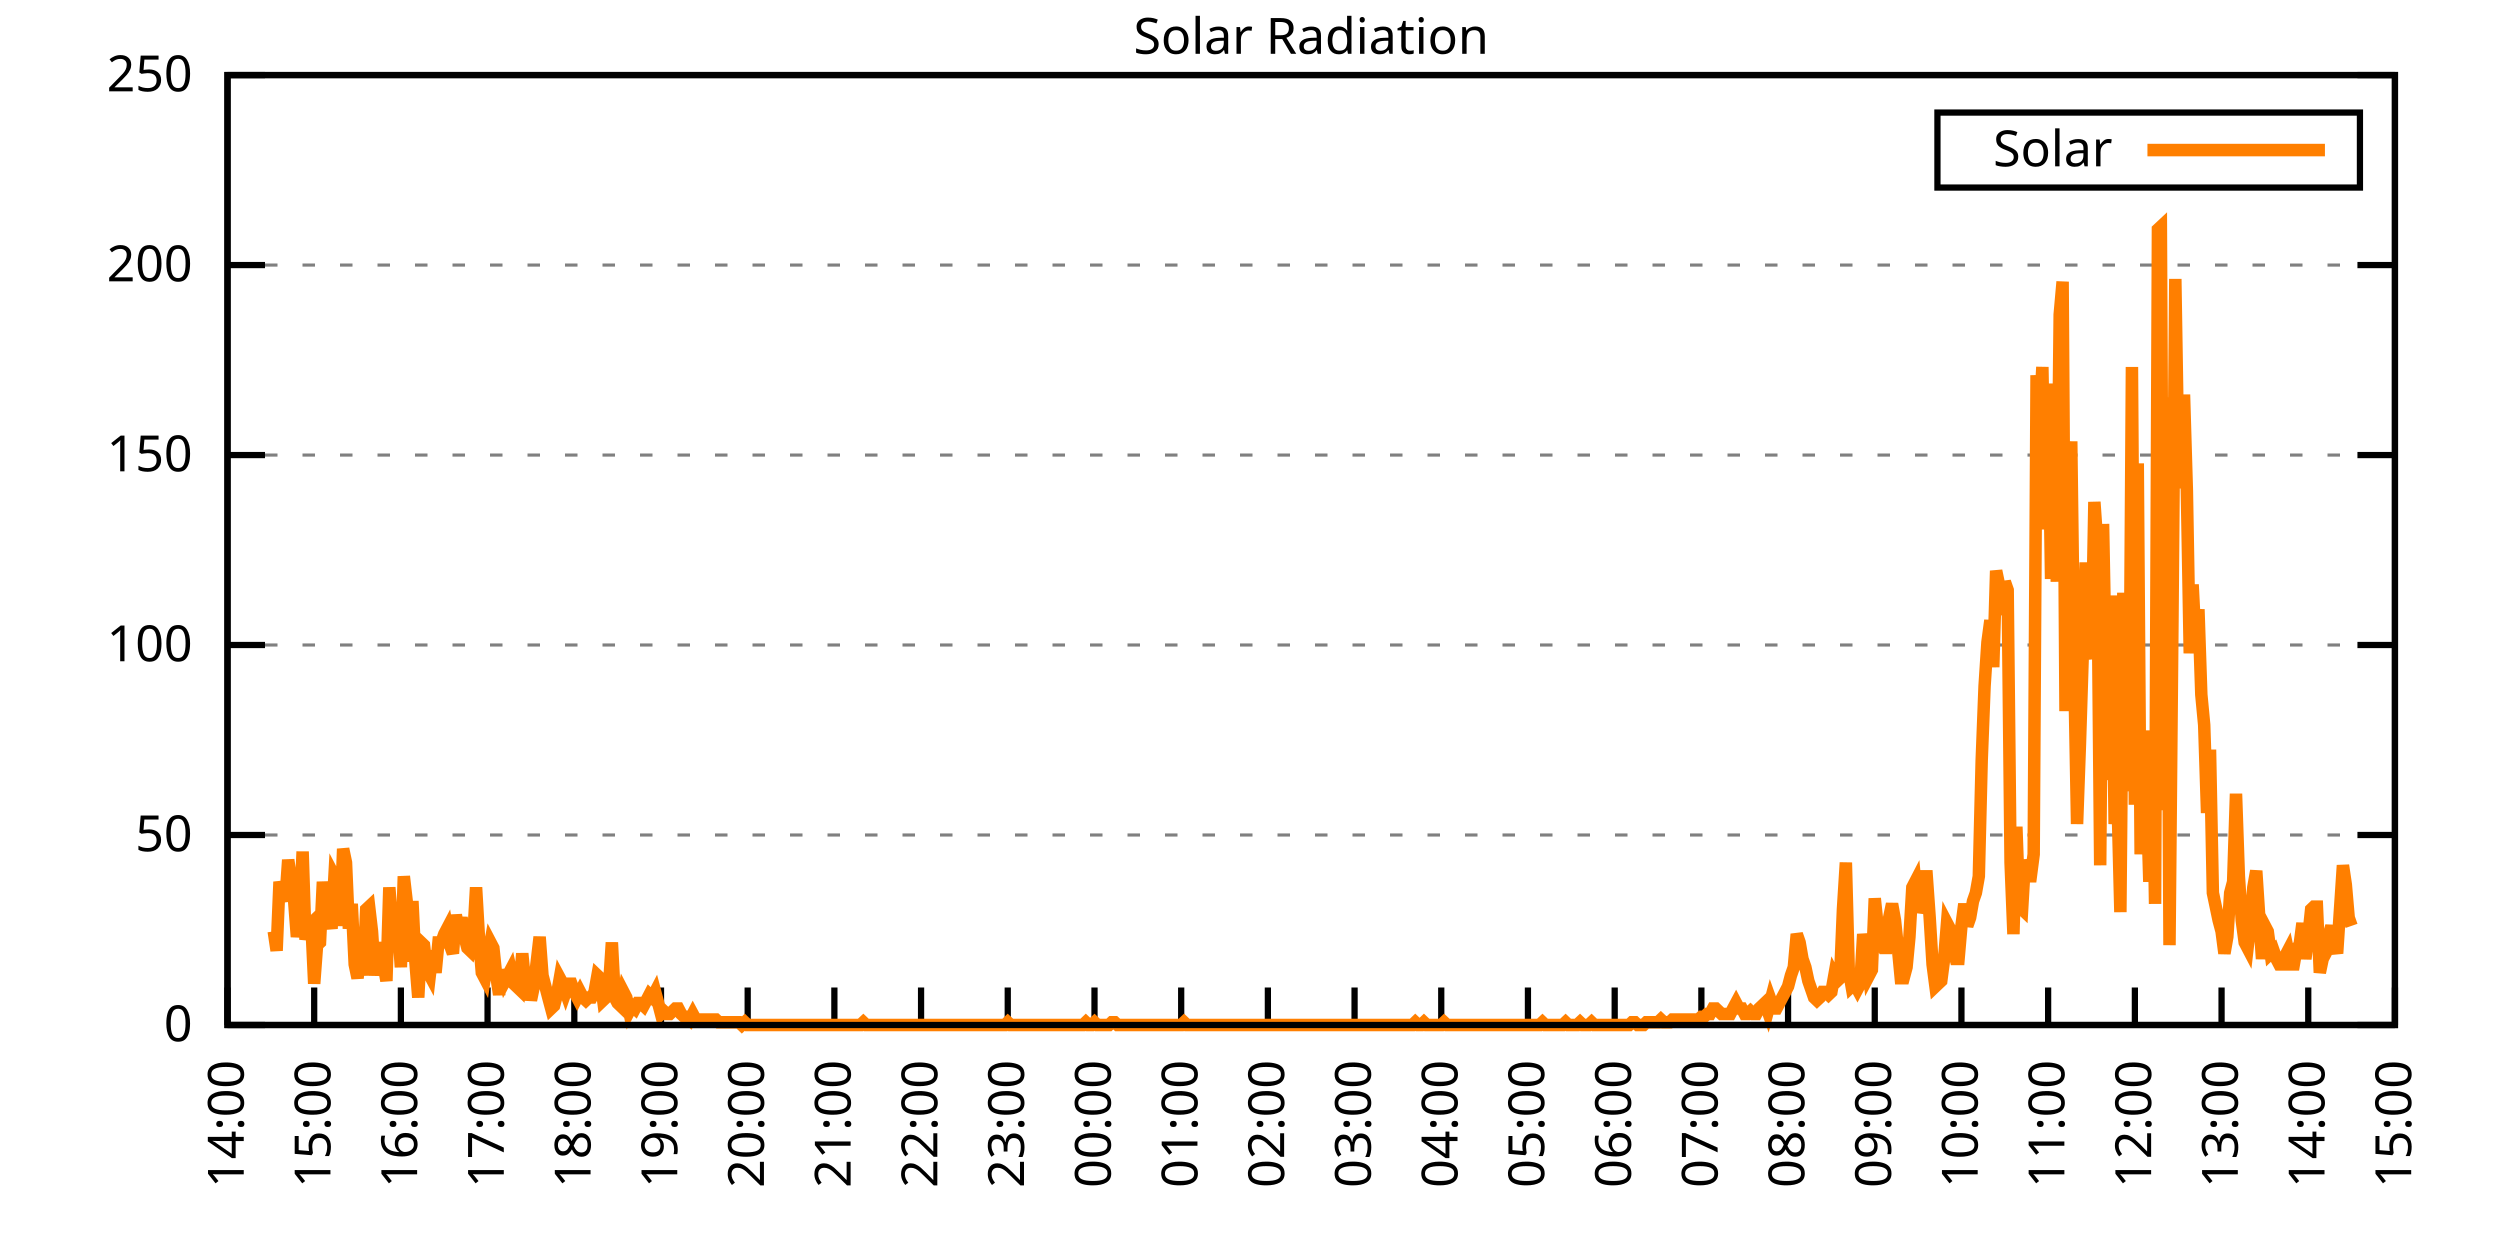
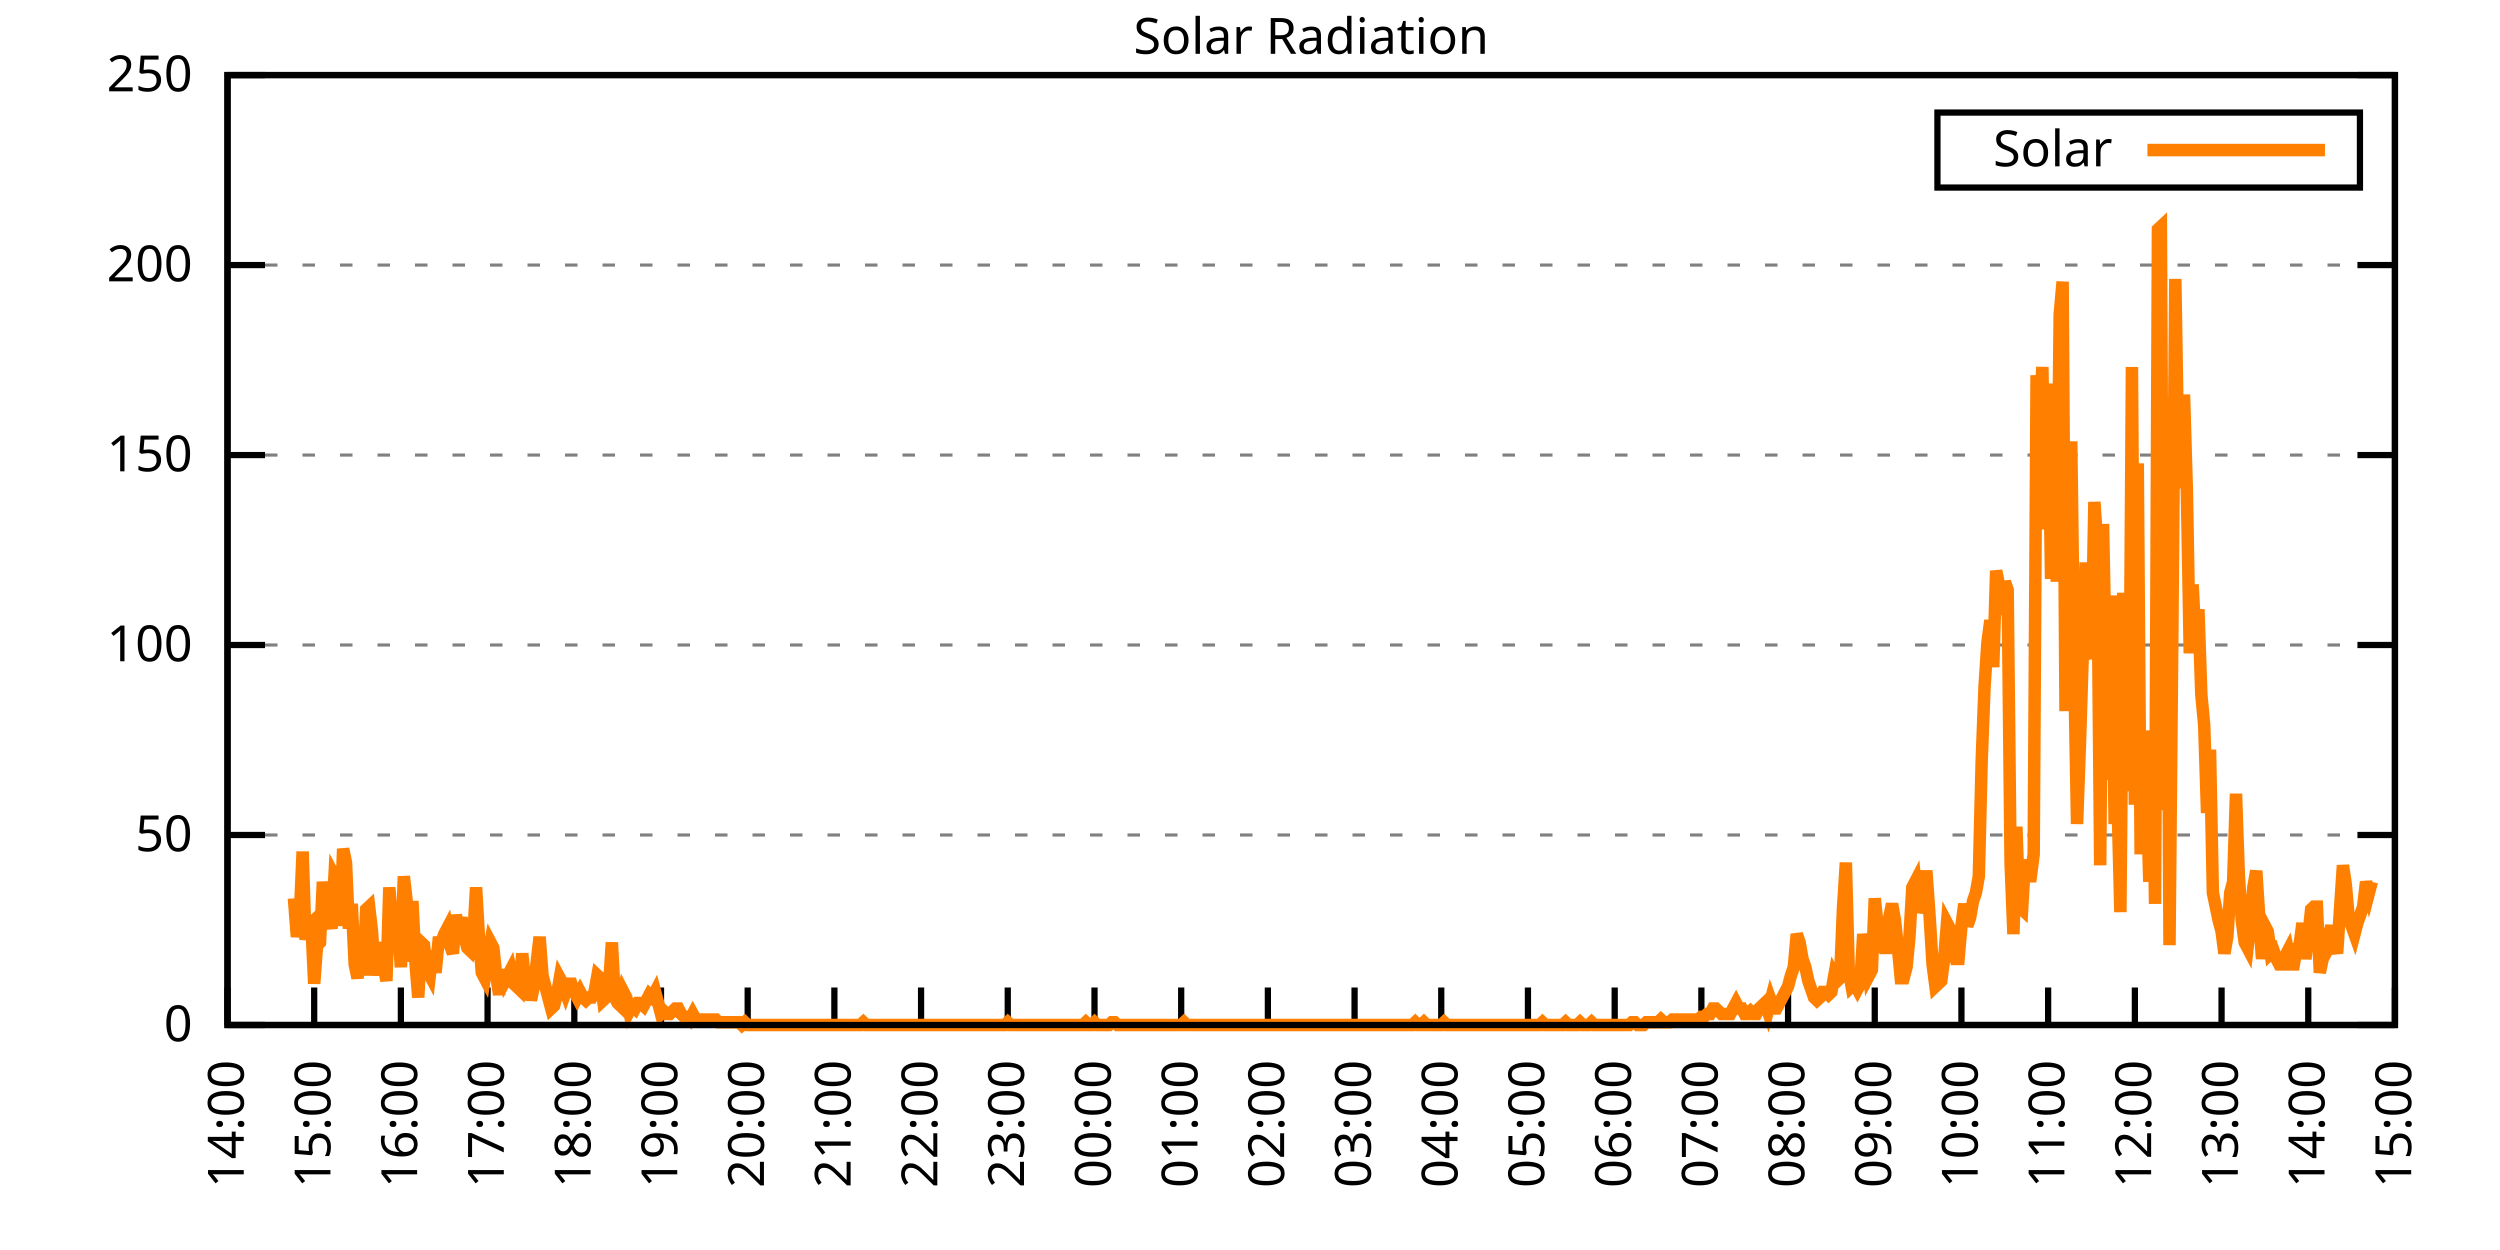
<svg xmlns="http://www.w3.org/2000/svg" xmlns:xlink="http://www.w3.org/1999/xlink" width="400" height="200" viewBox="0 0 400 200">
  <g id="gnuplot_canvas">
    <rect x="0" y="0" width="400" height="200" fill="none" />
    <defs>
      <circle id="gpDot" r="0.5" stroke-width="0.5" stroke="currentColor" />
      <path id="gpPt0" stroke-width="0.333" stroke="currentColor" d="M-1,0 h2 M0,-1 v2" />
      <path id="gpPt1" stroke-width="0.333" stroke="currentColor" d="M-1,-1 L1,1 M1,-1 L-1,1" />
      <path id="gpPt2" stroke-width="0.333" stroke="currentColor" d="M-1,0 L1,0 M0,-1 L0,1 M-1,-1 L1,1 M-1,1 L1,-1" />
      <rect id="gpPt3" stroke-width="0.333" stroke="currentColor" x="-1" y="-1" width="2" height="2" />
      <rect id="gpPt4" stroke-width="0.333" stroke="currentColor" fill="currentColor" x="-1" y="-1" width="2" height="2" />
      <circle id="gpPt5" stroke-width="0.333" stroke="currentColor" cx="0" cy="0" r="1" />
      <use xlink:href="#gpPt5" id="gpPt6" fill="currentColor" stroke="none" />
      <path id="gpPt7" stroke-width="0.333" stroke="currentColor" d="M0,-1.33 L-1.33,0.67 L1.33,0.67 z" />
      <use xlink:href="#gpPt7" id="gpPt8" fill="currentColor" stroke="none" />
      <use xlink:href="#gpPt7" id="gpPt9" stroke="currentColor" transform="rotate(180)" />
      <use xlink:href="#gpPt9" id="gpPt10" fill="currentColor" stroke="none" />
      <use xlink:href="#gpPt3" id="gpPt11" stroke="currentColor" transform="rotate(45)" />
      <use xlink:href="#gpPt11" id="gpPt12" fill="currentColor" stroke="none" />
      <path id="gpPt13" stroke-width="0.333" stroke="currentColor" d="M0,1.330 L1.265,0.411 L0.782,-1.067 L-0.782,-1.076 L-1.265,0.411 z" />
      <use xlink:href="#gpPt13" id="gpPt14" fill="currentColor" stroke="none" />
      <filter id="textbox" filterUnits="objectBoundingBox" x="0" y="0" height="1" width="1">
        <feFlood flood-color="white" flood-opacity="1" result="bgnd" />
        <feComposite in="SourceGraphic" in2="bgnd" operator="atop" />
      </filter>
      <filter id="greybox" filterUnits="objectBoundingBox" x="0" y="0" height="1" width="1">
        <feFlood flood-color="lightgrey" flood-opacity="1" result="grey" />
        <feComposite in="SourceGraphic" in2="grey" operator="atop" />
      </filter>
    </defs>
    <g fill="none" color="white" stroke="currentColor" stroke-width="1.00" stroke-linecap="butt" stroke-linejoin="miter">
</g>
    <g fill="none" color="black" stroke="currentColor" stroke-width="1.00" stroke-linecap="butt" stroke-linejoin="miter">
      <g stroke="none" shape-rendering="crispEdges">
        <polygon fill="rgb(255, 255, 255)" points="36.40,164.00 383.18,164.00 383.18,12.02 36.40,12.02 " />
      </g>
    </g>
    <g fill="none" color="black" stroke="currentColor" stroke-width="1.00" stroke-linecap="butt" stroke-linejoin="miter">
</g>
    <g fill="none" color="black" stroke="black" stroke-width="0.50" stroke-linecap="butt" stroke-linejoin="miter">
</g>
    <g fill="none" color="gray" stroke="currentColor" stroke-width="0.50" stroke-linecap="butt" stroke-linejoin="miter">
      <path stroke="gray" stroke-dasharray="2,4" class="gridline" d="M36.40,164.00 L383.19,164.00  " />
    </g>
    <g fill="none" color="gray" stroke="gray" stroke-width="1.00" stroke-linecap="butt" stroke-linejoin="miter">
</g>
    <g fill="none" color="black" stroke="currentColor" stroke-width="1.00" stroke-linecap="butt" stroke-linejoin="miter">
      <path stroke="black" d="M36.40,164.00 L42.40,164.00 M383.19,164.00 L377.19,164.00  " />
      <g transform="translate(30.80,166.60)" stroke="none" fill="black" font-family="Sans" font-size="8.00" text-anchor="end">
        <text>
          <tspan font-family="Sans"> 0</tspan>
        </text>
      </g>
    </g>
    <g fill="none" color="black" stroke="currentColor" stroke-width="1.00" stroke-linecap="butt" stroke-linejoin="miter">
</g>
    <g fill="none" color="black" stroke="black" stroke-width="0.50" stroke-linecap="butt" stroke-linejoin="miter">
</g>
    <g fill="none" color="gray" stroke="currentColor" stroke-width="0.50" stroke-linecap="butt" stroke-linejoin="miter">
      <path stroke="gray" stroke-dasharray="2,4" class="gridline" d="M36.40,133.60 L383.19,133.60  " />
    </g>
    <g fill="none" color="gray" stroke="gray" stroke-width="1.00" stroke-linecap="butt" stroke-linejoin="miter">
</g>
    <g fill="none" color="black" stroke="currentColor" stroke-width="1.00" stroke-linecap="butt" stroke-linejoin="miter">
      <path stroke="black" d="M36.40,133.60 L42.40,133.60 M383.19,133.60 L377.19,133.60  " />
      <g transform="translate(30.80,136.20)" stroke="none" fill="black" font-family="Sans" font-size="8.00" text-anchor="end">
        <text>
          <tspan font-family="Sans"> 50</tspan>
        </text>
      </g>
    </g>
    <g fill="none" color="black" stroke="currentColor" stroke-width="1.00" stroke-linecap="butt" stroke-linejoin="miter">
</g>
    <g fill="none" color="black" stroke="black" stroke-width="0.50" stroke-linecap="butt" stroke-linejoin="miter">
</g>
    <g fill="none" color="gray" stroke="currentColor" stroke-width="0.50" stroke-linecap="butt" stroke-linejoin="miter">
      <path stroke="gray" stroke-dasharray="2,4" class="gridline" d="M36.40,103.20 L383.19,103.20  " />
    </g>
    <g fill="none" color="gray" stroke="gray" stroke-width="1.00" stroke-linecap="butt" stroke-linejoin="miter">
</g>
    <g fill="none" color="black" stroke="currentColor" stroke-width="1.00" stroke-linecap="butt" stroke-linejoin="miter">
      <path stroke="black" d="M36.40,103.20 L42.40,103.20 M383.19,103.20 L377.19,103.20  " />
      <g transform="translate(30.80,105.80)" stroke="none" fill="black" font-family="Sans" font-size="8.00" text-anchor="end">
        <text>
          <tspan font-family="Sans"> 100</tspan>
        </text>
      </g>
    </g>
    <g fill="none" color="black" stroke="currentColor" stroke-width="1.00" stroke-linecap="butt" stroke-linejoin="miter">
</g>
    <g fill="none" color="black" stroke="black" stroke-width="0.50" stroke-linecap="butt" stroke-linejoin="miter">
</g>
    <g fill="none" color="gray" stroke="currentColor" stroke-width="0.50" stroke-linecap="butt" stroke-linejoin="miter">
      <path stroke="gray" stroke-dasharray="2,4" class="gridline" d="M36.40,72.81 L383.19,72.81  " />
    </g>
    <g fill="none" color="gray" stroke="gray" stroke-width="1.00" stroke-linecap="butt" stroke-linejoin="miter">
</g>
    <g fill="none" color="black" stroke="currentColor" stroke-width="1.00" stroke-linecap="butt" stroke-linejoin="miter">
      <path stroke="black" d="M36.40,72.81 L42.40,72.81 M383.19,72.81 L377.19,72.81  " />
      <g transform="translate(30.80,75.41)" stroke="none" fill="black" font-family="Sans" font-size="8.00" text-anchor="end">
        <text>
          <tspan font-family="Sans"> 150</tspan>
        </text>
      </g>
    </g>
    <g fill="none" color="black" stroke="currentColor" stroke-width="1.00" stroke-linecap="butt" stroke-linejoin="miter">
</g>
    <g fill="none" color="black" stroke="black" stroke-width="0.50" stroke-linecap="butt" stroke-linejoin="miter">
</g>
    <g fill="none" color="gray" stroke="currentColor" stroke-width="0.50" stroke-linecap="butt" stroke-linejoin="miter">
      <path stroke="gray" stroke-dasharray="2,4" class="gridline" d="M36.40,42.41 L383.19,42.41  " />
    </g>
    <g fill="none" color="gray" stroke="gray" stroke-width="1.00" stroke-linecap="butt" stroke-linejoin="miter">
</g>
    <g fill="none" color="black" stroke="currentColor" stroke-width="1.00" stroke-linecap="butt" stroke-linejoin="miter">
      <path stroke="black" d="M36.40,42.41 L42.40,42.41 M383.19,42.41 L377.19,42.41  " />
      <g transform="translate(30.80,45.01)" stroke="none" fill="black" font-family="Sans" font-size="8.00" text-anchor="end">
        <text>
          <tspan font-family="Sans"> 200</tspan>
        </text>
      </g>
    </g>
    <g fill="none" color="black" stroke="currentColor" stroke-width="1.00" stroke-linecap="butt" stroke-linejoin="miter">
</g>
    <g fill="none" color="black" stroke="black" stroke-width="0.50" stroke-linecap="butt" stroke-linejoin="miter">
</g>
    <g fill="none" color="gray" stroke="currentColor" stroke-width="0.50" stroke-linecap="butt" stroke-linejoin="miter">
      <path stroke="gray" stroke-dasharray="2,4" class="gridline" d="M36.40,12.01 L383.19,12.01  " />
    </g>
    <g fill="none" color="gray" stroke="gray" stroke-width="1.00" stroke-linecap="butt" stroke-linejoin="miter">
</g>
    <g fill="none" color="black" stroke="currentColor" stroke-width="1.00" stroke-linecap="butt" stroke-linejoin="miter">
      <path stroke="black" d="M36.40,12.01 L42.40,12.01 M383.19,12.01 L377.19,12.01  " />
      <g transform="translate(30.80,14.61)" stroke="none" fill="black" font-family="Sans" font-size="8.00" text-anchor="end">
        <text>
          <tspan font-family="Sans"> 250</tspan>
        </text>
      </g>
    </g>
    <g fill="none" color="black" stroke="currentColor" stroke-width="1.00" stroke-linecap="butt" stroke-linejoin="miter">
      <path stroke="black" d="M36.40,164.00 L36.40,158.00  " />
      <g transform="translate(39.00,169.60) rotate(270.00)" stroke="none" fill="black" font-family="Sans" font-size="8.00" text-anchor="end">
        <text>
          <tspan font-family="Sans">14:00</tspan>
        </text>
      </g>
    </g>
    <g fill="none" color="black" stroke="currentColor" stroke-width="1.00" stroke-linecap="butt" stroke-linejoin="miter">
      <path stroke="black" d="M50.27,164.00 L50.27,158.00  " />
      <g transform="translate(52.87,169.60) rotate(270.00)" stroke="none" fill="black" font-family="Sans" font-size="8.00" text-anchor="end">
        <text>
          <tspan font-family="Sans">15:00</tspan>
        </text>
      </g>
    </g>
    <g fill="none" color="black" stroke="currentColor" stroke-width="1.00" stroke-linecap="butt" stroke-linejoin="miter">
      <path stroke="black" d="M64.14,164.00 L64.14,158.00  " />
      <g transform="translate(66.74,169.60) rotate(270.00)" stroke="none" fill="black" font-family="Sans" font-size="8.00" text-anchor="end">
        <text>
          <tspan font-family="Sans">16:00</tspan>
        </text>
      </g>
    </g>
    <g fill="none" color="black" stroke="currentColor" stroke-width="1.00" stroke-linecap="butt" stroke-linejoin="miter">
      <path stroke="black" d="M78.01,164.00 L78.01,158.00  " />
      <g transform="translate(80.61,169.60) rotate(270.00)" stroke="none" fill="black" font-family="Sans" font-size="8.00" text-anchor="end">
        <text>
          <tspan font-family="Sans">17:00</tspan>
        </text>
      </g>
    </g>
    <g fill="none" color="black" stroke="currentColor" stroke-width="1.00" stroke-linecap="butt" stroke-linejoin="miter">
      <path stroke="black" d="M91.89,164.00 L91.89,158.00  " />
      <g transform="translate(94.49,169.60) rotate(270.00)" stroke="none" fill="black" font-family="Sans" font-size="8.00" text-anchor="end">
        <text>
          <tspan font-family="Sans">18:00</tspan>
        </text>
      </g>
    </g>
    <g fill="none" color="black" stroke="currentColor" stroke-width="1.00" stroke-linecap="butt" stroke-linejoin="miter">
      <path stroke="black" d="M105.76,164.00 L105.76,158.00  " />
      <g transform="translate(108.36,169.60) rotate(270.00)" stroke="none" fill="black" font-family="Sans" font-size="8.00" text-anchor="end">
        <text>
          <tspan font-family="Sans">19:00</tspan>
        </text>
      </g>
    </g>
    <g fill="none" color="black" stroke="currentColor" stroke-width="1.00" stroke-linecap="butt" stroke-linejoin="miter">
      <path stroke="black" d="M119.63,164.00 L119.63,158.00  " />
      <g transform="translate(122.23,169.60) rotate(270.00)" stroke="none" fill="black" font-family="Sans" font-size="8.00" text-anchor="end">
        <text>
          <tspan font-family="Sans">20:00</tspan>
        </text>
      </g>
    </g>
    <g fill="none" color="black" stroke="currentColor" stroke-width="1.00" stroke-linecap="butt" stroke-linejoin="miter">
      <path stroke="black" d="M133.50,164.00 L133.50,158.00  " />
      <g transform="translate(136.10,169.60) rotate(270.00)" stroke="none" fill="black" font-family="Sans" font-size="8.00" text-anchor="end">
        <text>
          <tspan font-family="Sans">21:00</tspan>
        </text>
      </g>
    </g>
    <g fill="none" color="black" stroke="currentColor" stroke-width="1.00" stroke-linecap="butt" stroke-linejoin="miter">
      <path stroke="black" d="M147.37,164.00 L147.37,158.00  " />
      <g transform="translate(149.97,169.60) rotate(270.00)" stroke="none" fill="black" font-family="Sans" font-size="8.00" text-anchor="end">
        <text>
          <tspan font-family="Sans">22:00</tspan>
        </text>
      </g>
    </g>
    <g fill="none" color="black" stroke="currentColor" stroke-width="1.00" stroke-linecap="butt" stroke-linejoin="miter">
      <path stroke="black" d="M161.24,164.00 L161.24,158.00  " />
      <g transform="translate(163.84,169.60) rotate(270.00)" stroke="none" fill="black" font-family="Sans" font-size="8.00" text-anchor="end">
        <text>
          <tspan font-family="Sans">23:00</tspan>
        </text>
      </g>
    </g>
    <g fill="none" color="black" stroke="currentColor" stroke-width="1.00" stroke-linecap="butt" stroke-linejoin="miter">
      <path stroke="black" d="M175.12,164.00 L175.12,158.00  " />
      <g transform="translate(177.72,169.60) rotate(270.00)" stroke="none" fill="black" font-family="Sans" font-size="8.00" text-anchor="end">
        <text>
          <tspan font-family="Sans">00:00</tspan>
        </text>
      </g>
    </g>
    <g fill="none" color="black" stroke="currentColor" stroke-width="1.00" stroke-linecap="butt" stroke-linejoin="miter">
      <path stroke="black" d="M188.99,164.00 L188.99,158.00  " />
      <g transform="translate(191.59,169.60) rotate(270.00)" stroke="none" fill="black" font-family="Sans" font-size="8.00" text-anchor="end">
        <text>
          <tspan font-family="Sans">01:00</tspan>
        </text>
      </g>
    </g>
    <g fill="none" color="black" stroke="currentColor" stroke-width="1.00" stroke-linecap="butt" stroke-linejoin="miter">
      <path stroke="black" d="M202.86,164.00 L202.86,158.00  " />
      <g transform="translate(205.46,169.60) rotate(270.00)" stroke="none" fill="black" font-family="Sans" font-size="8.00" text-anchor="end">
        <text>
          <tspan font-family="Sans">02:00</tspan>
        </text>
      </g>
    </g>
    <g fill="none" color="black" stroke="currentColor" stroke-width="1.00" stroke-linecap="butt" stroke-linejoin="miter">
      <path stroke="black" d="M216.73,164.00 L216.73,158.00  " />
      <g transform="translate(219.33,169.60) rotate(270.00)" stroke="none" fill="black" font-family="Sans" font-size="8.00" text-anchor="end">
        <text>
          <tspan font-family="Sans">03:00</tspan>
        </text>
      </g>
    </g>
    <g fill="none" color="black" stroke="currentColor" stroke-width="1.00" stroke-linecap="butt" stroke-linejoin="miter">
      <path stroke="black" d="M230.60,164.00 L230.60,158.00  " />
      <g transform="translate(233.20,169.60) rotate(270.00)" stroke="none" fill="black" font-family="Sans" font-size="8.00" text-anchor="end">
        <text>
          <tspan font-family="Sans">04:00</tspan>
        </text>
      </g>
    </g>
    <g fill="none" color="black" stroke="currentColor" stroke-width="1.00" stroke-linecap="butt" stroke-linejoin="miter">
      <path stroke="black" d="M244.47,164.00 L244.47,158.00  " />
      <g transform="translate(247.07,169.60) rotate(270.00)" stroke="none" fill="black" font-family="Sans" font-size="8.00" text-anchor="end">
        <text>
          <tspan font-family="Sans">05:00</tspan>
        </text>
      </g>
    </g>
    <g fill="none" color="black" stroke="currentColor" stroke-width="1.00" stroke-linecap="butt" stroke-linejoin="miter">
      <path stroke="black" d="M258.35,164.00 L258.35,158.00  " />
      <g transform="translate(260.95,169.60) rotate(270.00)" stroke="none" fill="black" font-family="Sans" font-size="8.00" text-anchor="end">
        <text>
          <tspan font-family="Sans">06:00</tspan>
        </text>
      </g>
    </g>
    <g fill="none" color="black" stroke="currentColor" stroke-width="1.00" stroke-linecap="butt" stroke-linejoin="miter">
      <path stroke="black" d="M272.22,164.00 L272.22,158.00  " />
      <g transform="translate(274.82,169.60) rotate(270.00)" stroke="none" fill="black" font-family="Sans" font-size="8.00" text-anchor="end">
        <text>
          <tspan font-family="Sans">07:00</tspan>
        </text>
      </g>
    </g>
    <g fill="none" color="black" stroke="currentColor" stroke-width="1.00" stroke-linecap="butt" stroke-linejoin="miter">
      <path stroke="black" d="M286.09,164.00 L286.09,158.00  " />
      <g transform="translate(288.69,169.60) rotate(270.00)" stroke="none" fill="black" font-family="Sans" font-size="8.00" text-anchor="end">
        <text>
          <tspan font-family="Sans">08:00</tspan>
        </text>
      </g>
    </g>
    <g fill="none" color="black" stroke="currentColor" stroke-width="1.00" stroke-linecap="butt" stroke-linejoin="miter">
      <path stroke="black" d="M299.96,164.00 L299.96,158.00  " />
      <g transform="translate(302.56,169.60) rotate(270.00)" stroke="none" fill="black" font-family="Sans" font-size="8.00" text-anchor="end">
        <text>
          <tspan font-family="Sans">09:00</tspan>
        </text>
      </g>
    </g>
    <g fill="none" color="black" stroke="currentColor" stroke-width="1.00" stroke-linecap="butt" stroke-linejoin="miter">
      <path stroke="black" d="M313.83,164.00 L313.83,158.00  " />
      <g transform="translate(316.43,169.60) rotate(270.00)" stroke="none" fill="black" font-family="Sans" font-size="8.00" text-anchor="end">
        <text>
          <tspan font-family="Sans">10:00</tspan>
        </text>
      </g>
    </g>
    <g fill="none" color="black" stroke="currentColor" stroke-width="1.00" stroke-linecap="butt" stroke-linejoin="miter">
      <path stroke="black" d="M327.70,164.00 L327.70,158.00  " />
      <g transform="translate(330.30,169.60) rotate(270.00)" stroke="none" fill="black" font-family="Sans" font-size="8.00" text-anchor="end">
        <text>
          <tspan font-family="Sans">11:00</tspan>
        </text>
      </g>
    </g>
    <g fill="none" color="black" stroke="currentColor" stroke-width="1.00" stroke-linecap="butt" stroke-linejoin="miter">
      <path stroke="black" d="M341.58,164.00 L341.58,158.00  " />
      <g transform="translate(344.18,169.60) rotate(270.00)" stroke="none" fill="black" font-family="Sans" font-size="8.00" text-anchor="end">
        <text>
          <tspan font-family="Sans">12:00</tspan>
        </text>
      </g>
    </g>
    <g fill="none" color="black" stroke="currentColor" stroke-width="1.00" stroke-linecap="butt" stroke-linejoin="miter">
      <path stroke="black" d="M355.45,164.00 L355.45,158.00  " />
      <g transform="translate(358.05,169.60) rotate(270.00)" stroke="none" fill="black" font-family="Sans" font-size="8.00" text-anchor="end">
        <text>
          <tspan font-family="Sans">13:00</tspan>
        </text>
      </g>
    </g>
    <g fill="none" color="black" stroke="currentColor" stroke-width="1.00" stroke-linecap="butt" stroke-linejoin="miter">
      <path stroke="black" d="M369.32,164.00 L369.32,158.00  " />
      <g transform="translate(371.92,169.60) rotate(270.00)" stroke="none" fill="black" font-family="Sans" font-size="8.00" text-anchor="end">
        <text>
          <tspan font-family="Sans">14:00</tspan>
        </text>
      </g>
    </g>
    <g fill="none" color="black" stroke="currentColor" stroke-width="1.00" stroke-linecap="butt" stroke-linejoin="miter">
      <path stroke="black" d="M383.19,164.00 L383.19,158.00  " />
      <g transform="translate(385.79,169.60) rotate(270.00)" stroke="none" fill="black" font-family="Sans" font-size="8.00" text-anchor="end">
        <text>
          <tspan font-family="Sans">15:00</tspan>
        </text>
      </g>
    </g>
    <g fill="none" color="black" stroke="currentColor" stroke-width="1.00" stroke-linecap="butt" stroke-linejoin="miter">
</g>
    <g fill="none" color="black" stroke="currentColor" stroke-width="1.00" stroke-linecap="butt" stroke-linejoin="miter">
      <path stroke="black" d="M36.40,12.01 L36.40,164.00 L383.19,164.00 L383.19,12.01 L36.40,12.01 Z  " />
    </g>
    <g fill="none" color="black" stroke="currentColor" stroke-width="1.00" stroke-linecap="butt" stroke-linejoin="miter">
</g>
    <g fill="none" color="black" stroke="currentColor" stroke-width="1.00" stroke-linecap="butt" stroke-linejoin="miter">
      <path stroke="black" d="M309.99,30.01 L309.99,18.01 L377.59,18.01 L377.59,30.01 L309.99,30.01 Z  " />
    </g>
    <g id="Solar_Radiation_plot_1">
      <g fill="none" color="white" stroke="black" stroke-width="2.00" stroke-linecap="butt" stroke-linejoin="miter">
</g>
      <g fill="none" color="black" stroke="currentColor" stroke-width="2.00" stroke-linecap="butt" stroke-linejoin="miter">
        <g transform="translate(337.99,26.61)" stroke="none" fill="black" font-family="Sans" font-size="8.00" text-anchor="end">
          <text>
            <tspan font-family="Sans">Solar</tspan>
          </text>
        </g>
      </g>
      <g fill="none" color="black" stroke="currentColor" stroke-width="2.00" stroke-linecap="butt" stroke-linejoin="miter">
-         <path stroke="rgb(255, 127,   0)" d="M343.59,24.01 L371.99,24.01 M43.80,149.02 L44.26,152.11 L44.72,141.09 L45.19,142.86 L45.65,144.18 L46.11,137.57   L46.57,140.65 L47.03,143.74 L47.50,149.90 L47.96,146.82 L48.42,136.25 L48.88,150.34 L49.35,148.14 L49.81,147.70   L50.27,157.39 L50.73,151.23 L51.20,150.79 L51.66,141.09 L52.12,145.50 L52.58,146.38 L53.05,148.58 L53.51,140.21   L53.97,141.09 L54.43,148.14 L54.90,135.81 L55.36,138.01 L55.82,148.58 L56.28,144.62 L56.75,154.31 L57.21,156.51   L57.67,151.67 L58.13,156.07 L58.59,145.50 L59.06,145.06 L59.52,149.02 L59.98,156.07 L60.44,151.67 L60.91,151.67   L61.37,154.31 L61.83,156.95 L62.29,141.98 L62.76,148.14 L63.22,147.70 L63.68,148.14 L64.14,154.75 L64.61,140.21   L65.07,144.18 L65.53,153.87 L65.99,144.18 L66.46,153.87 L66.92,159.60 L67.38,150.79 L67.84,151.23 L68.30,155.19   L68.77,156.07 L69.23,152.11 L69.69,155.63 L70.15,150.79 L70.62,150.79 L71.08,149.46 L71.54,148.58 L72.00,151.23   L72.47,152.55 L72.93,146.38 L73.39,149.02 L73.85,146.82 L74.32,149.90 L74.78,151.67 L75.24,152.11 L75.70,150.34   L76.17,141.98 L76.63,149.90 L77.09,155.63 L77.55,156.51 L78.01,153.43 L78.48,150.79 L78.94,151.67 L79.40,156.07   L79.86,159.15 L80.33,155.19 L80.79,156.95 L81.25,156.07 L81.71,155.19 L82.18,157.39 L82.64,157.83 L83.10,158.27   L83.56,152.55 L84.03,157.39 L84.49,155.19 L84.95,160.04 L85.41,157.83 L85.88,153.87 L86.34,149.90 L86.80,156.07   L87.26,157.83 L87.72,159.60 L88.19,161.36 L88.65,160.92 L89.11,159.15 L89.57,156.51 L90.04,157.39 L90.50,158.71   L90.96,157.39 L91.42,157.39 L91.89,158.71 L92.35,159.60 L92.81,158.71 L93.27,159.60 L93.74,160.04 L94.20,159.60   L94.66,159.60 L95.12,158.71 L95.59,156.07 L96.05,156.51 L96.51,160.04 L96.97,159.60 L97.44,157.83 L97.90,150.79   L98.36,159.60 L98.82,160.48 L99.28,160.92 L99.75,158.71 L100.21,159.60 L100.67,161.80 L101.13,160.92 L101.60,161.36   L102.06,160.48 L102.52,160.48 L102.98,160.92 L103.45,160.04 L103.91,159.15 L104.37,159.60 L104.83,158.71 L105.30,160.48   L105.76,162.24 L106.22,161.80 L106.68,162.24 L107.15,162.24 L107.61,161.80 L108.07,161.36 L108.53,161.36 L108.99,162.24   L109.46,162.68 L109.92,162.68 L110.38,163.12 L110.84,162.24 L111.31,163.12 L111.77,163.12 L112.23,163.12 L112.69,163.12   L113.16,163.12 L113.62,163.12 L114.08,163.12 L114.54,163.12 L115.01,163.56 L115.47,163.56 L115.93,163.56 L116.39,163.56   L116.86,163.56 L117.32,163.56 L117.78,163.56 L118.24,163.56 L118.70,164.00 L119.17,163.56 L119.63,164.00 L120.09,164.00   L120.55,164.00 L121.02,164.00 L121.48,164.00 L121.94,164.00 L122.40,164.00 L122.87,164.00 L123.33,164.00 L123.79,164.00   L124.25,164.00 L124.72,164.00 L125.18,164.00 L125.64,164.00 L126.10,164.00 L126.57,164.00 L127.03,164.00 L127.49,164.00   L127.95,164.00 L128.41,164.00 L128.88,164.00 L129.34,164.00 L129.80,164.00 L130.26,164.00 L130.73,164.00 L131.19,164.00   L131.65,164.00 L132.11,164.00 L132.58,164.00 L133.04,164.00 L133.50,164.00 L133.96,164.00 L134.43,164.00 L134.89,164.00   L135.35,164.00 L135.81,164.00 L136.28,164.00 L136.74,164.00 L137.20,164.00 L137.66,164.00 L138.13,163.56 L138.59,164.00   L139.05,164.00 L139.51,164.00 L139.97,164.00 L140.44,164.00 L140.90,164.00 L141.36,164.00 L141.82,164.00 L142.29,164.00   L142.75,164.00 L143.21,164.00 L143.67,164.00 L144.14,164.00 L144.60,164.00 L145.06,164.00 L145.52,164.00 L145.99,164.00   L146.45,164.00 L146.91,164.00 L147.37,164.00 L147.84,164.00 L148.30,164.00 L148.76,164.00 L149.22,164.00 L149.68,164.00   L150.15,164.00 L150.61,164.00 L151.07,164.00 L151.53,164.00 L152.00,164.00 L152.46,164.00 L152.92,164.00 L153.38,164.00   L153.85,164.00 L154.31,164.00 L154.77,164.00 L155.23,164.00 L155.70,164.00 L156.16,164.00 L156.62,164.00 L157.08,164.00   L157.55,164.00 L158.01,164.00 L158.47,164.00 L158.93,164.00 L159.39,164.00 L159.86,164.00 L160.32,164.00 L160.78,164.00   L161.24,163.56 L161.71,164.00 L162.17,164.00 L162.63,164.00 L163.09,164.00 L163.56,164.00 L164.02,164.00 L164.48,164.00   L164.94,164.00 L165.41,164.00 L165.87,164.00 L166.33,164.00 L166.79,164.00 L167.26,164.00 L167.72,164.00 L168.18,164.00   L168.64,164.00 L169.10,164.00 L169.57,164.00 L170.03,164.00 L170.49,164.00 L170.95,164.00 L171.42,164.00 L171.88,164.00   L172.34,164.00 L172.80,164.00 L173.27,164.00 L173.73,163.56 L174.19,164.00 L174.65,164.00 L175.12,163.56 L175.58,164.00   L176.04,164.00 L176.50,164.00 L176.97,164.00 L177.43,164.00 L177.89,163.56 L178.35,163.56 L178.82,164.00 L179.28,164.00   L179.74,164.00 L180.20,164.00 L180.66,164.00 L181.13,164.00 L181.59,164.00 L182.05,164.00 L182.51,164.00 L182.98,164.00   L183.44,164.00 L183.90,164.00 L184.36,164.00 L184.83,164.00 L185.29,164.00 L185.75,164.00 L186.21,164.00 L186.68,164.00   L187.14,164.00 L187.60,164.00 L188.06,164.00 L188.53,164.00 L188.99,164.00 L189.45,163.56 L189.91,164.00 L190.37,164.00   L190.84,164.00 L191.30,164.00 L191.76,164.00 L192.22,164.00 L192.69,164.00 L193.15,164.00 L193.61,164.00 L194.07,164.00   L194.54,164.00 L195.00,164.00 L195.46,164.00 L195.92,164.00 L196.39,164.00 L196.85,164.00 L197.31,164.00 L197.77,164.00   L198.24,164.00 L198.70,164.00 L199.16,164.00 L199.62,164.00 L200.08,164.00 L200.55,164.00 L201.01,164.00 L201.47,164.00   L201.93,164.00 L202.40,164.00 L202.86,164.00 L203.32,164.00 L203.78,164.00 L204.25,164.00 L204.71,164.00 L205.17,164.00   L205.63,164.00 L206.10,164.00 L206.56,164.00 L207.02,164.00 L207.48,164.00 L207.95,164.00 L208.41,164.00 L208.87,164.00   L209.33,164.00 L209.80,164.00 L210.26,164.00 L210.72,164.00 L211.18,164.00 L211.64,164.00 L212.11,164.00 L212.57,164.00   L213.03,164.00 L213.49,164.00 L213.96,164.00 L214.42,164.00 L214.88,164.00 L215.34,164.00 L215.81,164.00 L216.27,164.00   L216.73,164.00 L217.19,164.00 L217.66,164.00 L218.12,164.00 L218.58,164.00 L219.04,164.00 L219.51,164.00 L219.97,164.00   L220.43,164.00 L220.89,164.00 L221.35,164.00 L221.82,164.00 L222.28,164.00 L222.74,164.00 L223.20,164.00 L223.67,164.00   L224.13,164.00 L224.59,164.00 L225.05,164.00 L225.52,164.00 L225.98,164.00 L226.44,163.56 L226.90,164.00 L227.37,164.00   L227.83,163.56 L228.29,164.00 L228.75,164.00 L229.22,164.00 L229.68,164.00 L230.14,164.00 L230.60,164.00 L231.06,163.56   L231.53,164.00 L231.99,164.00 L232.45,164.00 L232.91,164.00 L233.38,164.00 L233.84,164.00 L234.30,164.00 L234.76,164.00   L235.23,164.00 L235.69,164.00 L236.15,164.00 L236.61,164.00 L237.08,164.00 L237.54,164.00 L238.00,164.00 L238.46,164.00   L238.93,164.00 L239.39,164.00 L239.85,164.00 L240.31,164.00 L240.77,164.00 L241.24,164.00 L241.70,164.00 L242.16,164.00   L242.62,164.00 L243.09,164.00 L243.55,164.00 L244.01,164.00 L244.47,164.00 L244.94,164.00 L245.40,164.00 L245.86,164.00   L246.32,164.00 L246.79,163.56 L247.25,164.00 L247.71,164.00 L248.17,164.00 L248.64,164.00 L249.10,164.00 L249.56,164.00   L250.02,164.00 L250.49,163.56 L250.95,164.00 L251.41,164.00 L251.87,164.00 L252.33,164.00 L252.80,163.56 L253.26,164.00   L253.72,164.00 L254.18,164.00 L254.65,163.56 L255.11,164.00 L255.57,164.00 L256.03,164.00 L256.50,164.00 L256.96,164.00   L257.42,164.00 L257.88,164.00 L258.35,164.00 L258.81,164.00 L259.27,164.00 L259.73,164.00 L260.20,164.00 L260.66,164.00   L261.12,163.56 L261.58,163.56 L262.04,164.00 L262.51,164.00 L262.97,164.00 L263.43,163.56 L263.89,163.56 L264.36,163.56   L264.82,163.56 L265.28,163.56 L265.74,163.12 L266.21,163.56 L266.67,163.56 L267.13,163.56 L267.59,163.12 L268.06,163.12   L268.52,163.12 L268.98,163.12 L269.44,163.12 L269.91,163.12 L270.37,163.12 L270.83,163.12 L271.29,163.12 L271.75,163.12   L272.22,162.68 L272.68,162.68 L273.14,162.24 L273.60,162.24 L274.07,161.36 L274.53,161.36 L274.99,161.80 L275.45,162.24   L275.92,162.24 L276.38,162.24 L276.84,162.24 L277.30,161.36 L277.77,160.48 L278.23,161.36 L278.69,161.36 L279.15,162.24   L279.62,162.24 L280.08,161.80 L280.54,162.24 L281.00,162.24 L281.46,161.36 L281.93,160.92 L282.39,160.48 L282.85,161.80   L283.31,160.04 L283.78,161.36 L284.24,161.36 L284.70,160.48 L285.16,159.60 L285.63,158.71 L286.09,157.83 L286.55,156.07   L287.01,154.75 L287.48,149.46 L287.94,150.79 L288.40,153.43 L288.86,154.75 L289.33,156.95 L289.79,158.27 L290.25,159.60   L290.71,160.04 L291.18,159.60 L291.64,158.71 L292.10,158.71 L292.56,159.15 L293.02,158.71 L293.49,156.07 L293.95,156.95   L294.41,156.51 L294.87,145.50 L295.34,138.01 L295.80,155.19 L296.26,157.83 L296.72,157.39 L297.19,158.27 L297.65,157.39   L298.11,149.46 L298.57,152.11 L299.04,156.07 L299.50,155.19 L299.96,143.74 L300.42,148.14 L300.89,150.79 L301.35,151.67   L301.81,151.67 L302.27,146.82 L302.73,144.62 L303.20,147.26 L303.66,151.67 L304.12,156.51 L304.58,156.51 L305.05,154.75   L305.51,149.90 L305.97,141.98 L306.43,141.09 L306.90,145.94 L307.36,144.62 L307.82,140.21 L308.28,140.21 L308.75,146.82   L309.21,154.31 L309.67,157.83 L310.13,157.39 L310.60,156.95 L311.06,153.43 L311.52,147.70 L311.98,148.58 L312.44,151.67   L312.91,153.43 L313.37,153.43 L313.83,148.14 L314.29,144.62 L314.76,148.14 L315.22,146.82 L315.68,144.18 L316.14,142.86   L316.61,140.21 L317.07,121.71 L317.53,109.82 L317.99,102.77 L318.46,99.25 L318.92,106.74 L319.38,91.32 L319.84,93.52   L320.31,98.37 L320.77,93.08 L321.23,94.40 L321.69,138.01 L322.15,149.46 L322.62,132.28 L323.08,145.06 L323.54,145.50   L324.00,137.57 L324.47,140.21 L324.93,140.21 L325.39,136.69 L325.85,60.04 L326.32,67.09 L326.78,58.72 L327.24,84.71   L327.70,61.37 L328.17,92.64 L328.63,63.57 L329.09,93.08 L329.55,50.35 L330.02,45.07 L330.48,113.78 L330.94,84.71   L331.40,70.62 L331.87,106.74 L332.33,131.84 L332.79,119.07 L333.25,104.53 L333.71,90.00 L334.18,103.21 L334.64,105.41   L335.10,80.31 L335.56,86.91 L336.03,138.45 L336.49,83.83 L336.95,108.06 L337.41,124.80 L337.88,95.28 L338.34,131.84   L338.80,127.88 L339.26,145.94 L339.73,94.84 L340.19,121.71 L340.65,126.56 L341.11,58.72 L341.58,128.76 L342.04,74.14   L342.50,136.69 L342.96,120.83 L343.42,125.24 L343.89,141.09 L344.35,116.87 L344.81,144.62 L345.27,36.70 L345.74,36.26   L346.20,129.64 L346.66,63.57 L347.12,151.23 L347.59,99.69 L348.05,44.63 L348.51,72.82 L348.97,78.10 L349.44,63.13   L349.90,78.54 L350.36,104.53 L350.82,93.52 L351.29,102.77 L351.75,97.49 L352.21,111.14 L352.67,115.99 L353.13,130.08   L353.60,119.95 L354.06,142.86 L354.52,145.06 L354.98,147.26 L355.45,149.02 L355.91,152.55 L356.37,149.90 L356.83,142.86   L357.30,141.09 L357.76,127.00 L358.22,140.21 L358.68,147.26 L359.15,150.79 L359.61,151.67 L360.07,147.70 L360.53,141.98   L361.00,139.33 L361.46,146.38 L361.92,153.43 L362.38,148.14 L362.84,149.02 L363.31,152.55 L363.77,152.11 L364.23,153.43   L364.69,154.31 L365.16,154.31 L365.62,152.99 L366.08,152.11 L366.54,154.31 L367.01,154.31 L367.47,151.67 L367.93,151.23   L368.39,147.70 L368.86,153.43 L369.32,149.90 L369.78,145.50 L370.24,145.06 L370.71,145.06 L371.17,155.63 L371.63,153.43   L372.09,152.55 L372.56,149.90 L373.02,148.14 L373.48,150.79 L373.94,152.55 L374.40,145.50 L374.87,138.45 L375.33,141.54   L375.79,146.82 L376.25,148.14  " />
+         <path stroke="rgb(255, 127,   0)" d="M343.59,24.01 L371.99,24.01 M47.03,143.74 L47.50,149.90 L47.96,146.82 L48.42,136.25 L48.88,150.34 L49.35,148.14   L49.81,147.70 L50.27,157.39 L50.73,151.23 L51.20,150.79 L51.66,141.09 L52.12,145.50 L52.58,146.38 L53.05,148.58   L53.51,140.21 L53.97,141.09 L54.43,148.14 L54.90,135.81 L55.36,138.01 L55.82,148.58 L56.28,144.62 L56.75,154.31   L57.21,156.51 L57.67,151.67 L58.13,156.07 L58.59,145.50 L59.06,145.06 L59.52,149.02 L59.98,156.07 L60.44,151.67   L60.91,151.67 L61.37,154.31 L61.83,156.95 L62.29,141.98 L62.76,148.14 L63.22,147.70 L63.68,148.14 L64.14,154.75   L64.61,140.21 L65.07,144.18 L65.53,153.87 L65.99,144.18 L66.46,153.87 L66.92,159.60 L67.38,150.79 L67.84,151.23   L68.30,155.19 L68.77,156.07 L69.23,152.11 L69.69,155.63 L70.15,150.79 L70.62,150.79 L71.08,149.46 L71.54,148.58   L72.00,151.23 L72.47,152.55 L72.93,146.38 L73.39,149.02 L73.85,146.82 L74.32,149.90 L74.78,151.67 L75.24,152.11   L75.70,150.34 L76.17,141.98 L76.63,149.90 L77.09,155.63 L77.55,156.51 L78.01,153.43 L78.48,150.79 L78.94,151.67   L79.40,156.07 L79.86,159.15 L80.33,155.19 L80.79,156.95 L81.25,156.07 L81.71,155.19 L82.18,157.39 L82.64,157.83   L83.10,158.27 L83.56,152.55 L84.03,157.39 L84.49,155.19 L84.95,160.04 L85.41,157.83 L85.88,153.87 L86.34,149.90   L86.80,156.07 L87.26,157.83 L87.72,159.60 L88.19,161.36 L88.65,160.92 L89.11,159.15 L89.57,156.51 L90.04,157.39   L90.50,158.71 L90.96,157.39 L91.42,157.39 L91.89,158.71 L92.35,159.60 L92.81,158.71 L93.27,159.60 L93.74,160.04   L94.20,159.60 L94.66,159.60 L95.12,158.71 L95.59,156.07 L96.05,156.51 L96.51,160.04 L96.97,159.60 L97.44,157.83   L97.90,150.79 L98.36,159.60 L98.82,160.48 L99.28,160.92 L99.75,158.71 L100.21,159.60 L100.67,161.80 L101.13,160.92   L101.60,161.36 L102.06,160.48 L102.52,160.48 L102.98,160.92 L103.45,160.04 L103.91,159.15 L104.37,159.60 L104.83,158.71   L105.30,160.48 L105.76,162.24 L106.22,161.80 L106.68,162.24 L107.15,162.24 L107.61,161.80 L108.07,161.36 L108.53,161.36   L108.99,162.24 L109.46,162.68 L109.92,162.68 L110.38,163.12 L110.84,162.24 L111.31,163.12 L111.77,163.12 L112.23,163.12   L112.69,163.12 L113.16,163.12 L113.62,163.12 L114.08,163.12 L114.54,163.12 L115.01,163.56 L115.47,163.56 L115.93,163.56   L116.39,163.56 L116.86,163.56 L117.32,163.56 L117.78,163.56 L118.24,163.56 L118.70,164.00 L119.17,163.56 L119.63,164.00   L120.09,164.00 L120.55,164.00 L121.02,164.00 L121.48,164.00 L121.94,164.00 L122.40,164.00 L122.87,164.00 L123.33,164.00   L123.79,164.00 L124.25,164.00 L124.72,164.00 L125.18,164.00 L125.64,164.00 L126.10,164.00 L126.57,164.00 L127.03,164.00   L127.49,164.00 L127.95,164.00 L128.41,164.00 L128.88,164.00 L129.34,164.00 L129.80,164.00 L130.26,164.00 L130.73,164.00   L131.19,164.00 L131.65,164.00 L132.11,164.00 L132.58,164.00 L133.04,164.00 L133.50,164.00 L133.96,164.00 L134.43,164.00   L134.89,164.00 L135.35,164.00 L135.81,164.00 L136.28,164.00 L136.74,164.00 L137.20,164.00 L137.66,164.00 L138.13,163.56   L138.59,164.00 L139.05,164.00 L139.51,164.00 L139.97,164.00 L140.44,164.00 L140.90,164.00 L141.36,164.00 L141.82,164.00   L142.29,164.00 L142.75,164.00 L143.21,164.00 L143.67,164.00 L144.14,164.00 L144.60,164.00 L145.06,164.00 L145.52,164.00   L145.99,164.00 L146.45,164.00 L146.91,164.00 L147.37,164.00 L147.84,164.00 L148.30,164.00 L148.76,164.00 L149.22,164.00   L149.68,164.00 L150.15,164.00 L150.61,164.00 L151.07,164.00 L151.53,164.00 L152.00,164.00 L152.46,164.00 L152.92,164.00   L153.38,164.00 L153.85,164.00 L154.31,164.00 L154.77,164.00 L155.23,164.00 L155.70,164.00 L156.16,164.00 L156.62,164.00   L157.08,164.00 L157.55,164.00 L158.01,164.00 L158.47,164.00 L158.93,164.00 L159.39,164.00 L159.86,164.00 L160.32,164.00   L160.78,164.00 L161.24,163.56 L161.71,164.00 L162.17,164.00 L162.63,164.00 L163.09,164.00 L163.56,164.00 L164.02,164.00   L164.48,164.00 L164.94,164.00 L165.41,164.00 L165.87,164.00 L166.33,164.00 L166.79,164.00 L167.26,164.00 L167.72,164.00   L168.18,164.00 L168.64,164.00 L169.10,164.00 L169.57,164.00 L170.03,164.00 L170.49,164.00 L170.95,164.00 L171.42,164.00   L171.88,164.00 L172.34,164.00 L172.80,164.00 L173.27,164.00 L173.73,163.56 L174.19,164.00 L174.65,164.00 L175.12,163.56   L175.58,164.00 L176.04,164.00 L176.50,164.00 L176.97,164.00 L177.43,164.00 L177.89,163.56 L178.35,163.56 L178.82,164.00   L179.28,164.00 L179.74,164.00 L180.20,164.00 L180.66,164.00 L181.13,164.00 L181.59,164.00 L182.05,164.00 L182.51,164.00   L182.98,164.00 L183.44,164.00 L183.90,164.00 L184.36,164.00 L184.83,164.00 L185.29,164.00 L185.75,164.00 L186.21,164.00   L186.68,164.00 L187.14,164.00 L187.60,164.00 L188.06,164.00 L188.53,164.00 L188.99,164.00 L189.45,163.56 L189.91,164.00   L190.37,164.00 L190.84,164.00 L191.30,164.00 L191.76,164.00 L192.22,164.00 L192.69,164.00 L193.15,164.00 L193.61,164.00   L194.07,164.00 L194.54,164.00 L195.00,164.00 L195.46,164.00 L195.92,164.00 L196.39,164.00 L196.85,164.00 L197.31,164.00   L197.77,164.00 L198.24,164.00 L198.70,164.00 L199.16,164.00 L199.62,164.00 L200.08,164.00 L200.55,164.00 L201.01,164.00   L201.47,164.00 L201.93,164.00 L202.40,164.00 L202.86,164.00 L203.32,164.00 L203.78,164.00 L204.25,164.00 L204.71,164.00   L205.17,164.00 L205.63,164.00 L206.10,164.00 L206.56,164.00 L207.02,164.00 L207.48,164.00 L207.95,164.00 L208.41,164.00   L208.87,164.00 L209.33,164.00 L209.80,164.00 L210.26,164.00 L210.72,164.00 L211.18,164.00 L211.64,164.00 L212.11,164.00   L212.57,164.00 L213.03,164.00 L213.49,164.00 L213.96,164.00 L214.42,164.00 L214.88,164.00 L215.34,164.00 L215.81,164.00   L216.27,164.00 L216.73,164.00 L217.19,164.00 L217.66,164.00 L218.12,164.00 L218.58,164.00 L219.04,164.00 L219.51,164.00   L219.97,164.00 L220.43,164.00 L220.89,164.00 L221.35,164.00 L221.82,164.00 L222.28,164.00 L222.74,164.00 L223.20,164.00   L223.67,164.00 L224.13,164.00 L224.59,164.00 L225.05,164.00 L225.52,164.00 L225.98,164.00 L226.44,163.56 L226.90,164.00   L227.37,164.00 L227.83,163.56 L228.29,164.00 L228.75,164.00 L229.22,164.00 L229.68,164.00 L230.14,164.00 L230.60,164.00   L231.06,163.56 L231.53,164.00 L231.99,164.00 L232.45,164.00 L232.91,164.00 L233.38,164.00 L233.84,164.00 L234.30,164.00   L234.76,164.00 L235.23,164.00 L235.69,164.00 L236.15,164.00 L236.61,164.00 L237.08,164.00 L237.54,164.00 L238.00,164.00   L238.46,164.00 L238.93,164.00 L239.39,164.00 L239.85,164.00 L240.31,164.00 L240.77,164.00 L241.24,164.00 L241.70,164.00   L242.16,164.00 L242.62,164.00 L243.09,164.00 L243.55,164.00 L244.01,164.00 L244.47,164.00 L244.94,164.00 L245.40,164.00   L245.86,164.00 L246.32,164.00 L246.79,163.56 L247.25,164.00 L247.71,164.00 L248.17,164.00 L248.64,164.00 L249.10,164.00   L249.56,164.00 L250.02,164.00 L250.49,163.56 L250.95,164.00 L251.41,164.00 L251.87,164.00 L252.33,164.00 L252.80,163.56   L253.26,164.00 L253.72,164.00 L254.18,164.00 L254.65,163.56 L255.11,164.00 L255.57,164.00 L256.03,164.00 L256.50,164.00   L256.96,164.00 L257.42,164.00 L257.88,164.00 L258.35,164.00 L258.81,164.00 L259.27,164.00 L259.73,164.00 L260.20,164.00   L260.66,164.00 L261.12,163.56 L261.58,163.56 L262.04,164.00 L262.51,164.00 L262.97,164.00 L263.43,163.56 L263.89,163.56   L264.36,163.56 L264.82,163.56 L265.28,163.56 L265.74,163.12 L266.21,163.56 L266.67,163.56 L267.13,163.56 L267.59,163.12   L268.06,163.12 L268.52,163.12 L268.98,163.12 L269.44,163.12 L269.91,163.12 L270.37,163.12 L270.83,163.12 L271.29,163.12   L271.75,163.12 L272.22,162.68 L272.68,162.68 L273.14,162.24 L273.60,162.24 L274.07,161.36 L274.53,161.36 L274.99,161.80   L275.45,162.24 L275.92,162.24 L276.38,162.24 L276.84,162.24 L277.30,161.36 L277.77,160.48 L278.23,161.36 L278.69,161.36   L279.15,162.24 L279.62,162.24 L280.08,161.80 L280.54,162.24 L281.00,162.24 L281.46,161.36 L281.93,160.92 L282.39,160.48   L282.85,161.80 L283.31,160.04 L283.78,161.36 L284.24,161.36 L284.70,160.48 L285.16,159.60 L285.63,158.71 L286.09,157.83   L286.55,156.07 L287.01,154.75 L287.48,149.46 L287.94,150.79 L288.40,153.43 L288.86,154.75 L289.33,156.95 L289.79,158.27   L290.25,159.60 L290.71,160.04 L291.18,159.60 L291.64,158.71 L292.10,158.71 L292.56,159.15 L293.02,158.71 L293.49,156.07   L293.95,156.95 L294.41,156.51 L294.87,145.50 L295.34,138.01 L295.80,155.19 L296.26,157.83 L296.72,157.39 L297.19,158.27   L297.65,157.39 L298.11,149.46 L298.57,152.11 L299.04,156.07 L299.50,155.19 L299.96,143.74 L300.42,148.14 L300.89,150.79   L301.35,151.67 L301.81,151.67 L302.27,146.82 L302.73,144.62 L303.20,147.26 L303.66,151.67 L304.12,156.51 L304.58,156.51   L305.05,154.75 L305.51,149.90 L305.97,141.98 L306.43,141.09 L306.90,145.94 L307.36,144.62 L307.82,140.21 L308.28,140.21   L308.75,146.82 L309.21,154.31 L309.67,157.83 L310.13,157.39 L310.60,156.95 L311.06,153.43 L311.52,147.70 L311.98,148.58   L312.44,151.67 L312.91,153.43 L313.37,153.43 L313.83,148.14 L314.29,144.62 L314.76,148.14 L315.22,146.82 L315.68,144.18   L316.14,142.86 L316.61,140.21 L317.07,121.71 L317.53,109.82 L317.99,102.77 L318.46,99.25 L318.92,106.74 L319.38,91.32   L319.84,93.52 L320.31,98.37 L320.77,93.08 L321.23,94.40 L321.69,138.01 L322.15,149.46 L322.62,132.28 L323.08,145.06   L323.54,145.50 L324.00,137.57 L324.47,140.21 L324.93,140.21 L325.39,136.69 L325.85,60.04 L326.32,67.09 L326.78,58.72   L327.24,84.71 L327.70,61.37 L328.17,92.64 L328.63,63.57 L329.09,93.08 L329.55,50.35 L330.02,45.07 L330.48,113.78   L330.94,84.71 L331.40,70.62 L331.87,106.74 L332.33,131.84 L332.79,119.07 L333.25,104.53 L333.71,90.00 L334.18,103.21   L334.64,105.41 L335.10,80.31 L335.56,86.91 L336.03,138.45 L336.49,83.83 L336.95,108.06 L337.41,124.80 L337.88,95.28   L338.34,131.84 L338.80,127.88 L339.26,145.94 L339.73,94.84 L340.19,121.71 L340.65,126.56 L341.11,58.72 L341.58,128.76   L342.04,74.14 L342.50,136.69 L342.96,120.83 L343.42,125.24 L343.89,141.09 L344.35,116.87 L344.81,144.62 L345.27,36.70   L345.74,36.26 L346.20,129.64 L346.66,63.57 L347.12,151.23 L347.59,99.69 L348.05,44.63 L348.51,72.82 L348.97,78.10   L349.44,63.13 L349.90,78.54 L350.36,104.53 L350.82,93.52 L351.29,102.77 L351.75,97.49 L352.21,111.14 L352.67,115.99   L353.13,130.08 L353.60,119.95 L354.06,142.86 L354.52,145.06 L354.98,147.26 L355.45,149.02 L355.91,152.55 L356.37,149.90   L356.83,142.86 L357.30,141.09 L357.76,127.00 L358.22,140.21 L358.68,147.26 L359.15,150.79 L359.61,151.67 L360.07,147.70   L360.53,141.98 L361.00,139.33 L361.46,146.38 L361.92,153.43 L362.38,148.14 L362.84,149.02 L363.31,152.55 L363.77,152.11   L364.23,153.43 L364.69,154.31 L365.16,154.31 L365.62,152.99 L366.08,152.11 L366.54,154.31 L367.01,154.31 L367.47,151.67   L367.93,151.23 L368.39,147.70 L368.86,153.43 L369.32,149.90 L369.78,145.50 L370.24,145.06 L370.71,145.06 L371.17,155.63   L371.63,153.43 L372.09,152.55 L372.56,149.90 L373.02,148.14 L373.48,150.79 L373.94,152.55 L374.40,145.50 L374.87,138.45   L375.33,141.54 L375.79,146.82 L376.25,148.14 L376.72,149.46 L377.18,147.70 L377.64,146.38 L378.10,145.06 L378.57,141.09   L379.03,142.86 L379.49,141.09  " />
      </g>
    </g>
    <g fill="none" color="black" stroke="currentColor" stroke-width="2.00" stroke-linecap="butt" stroke-linejoin="miter">
</g>
    <g fill="none" color="black" stroke="black" stroke-width="1.00" stroke-linecap="butt" stroke-linejoin="miter">
</g>
    <g fill="none" color="black" stroke="currentColor" stroke-width="1.00" stroke-linecap="butt" stroke-linejoin="miter">
      <path stroke="black" d="M36.40,12.01 L36.40,164.00 L383.19,164.00 L383.19,12.01 L36.40,12.01 Z  " />
      <g transform="translate(6.80,88.01) rotate(270.00)" stroke="none" fill="black" font-family="Sans" font-size="8.00" text-anchor="middle">
        <text />
      </g>
    </g>
    <g fill="none" color="black" stroke="currentColor" stroke-width="1.00" stroke-linecap="butt" stroke-linejoin="miter">
</g>
    <g fill="none" color="black" stroke="currentColor" stroke-width="1.00" stroke-linecap="butt" stroke-linejoin="miter">
      <g transform="translate(209.79,8.61)" stroke="none" fill="black" font-family="Sans" font-size="8.00" text-anchor="middle">
        <text>
          <tspan font-family="Sans">Solar Radiation</tspan>
        </text>
      </g>
    </g>
    <g fill="none" color="black" stroke="currentColor" stroke-width="1.00" stroke-linecap="butt" stroke-linejoin="miter">
</g>
  </g>
</svg>
